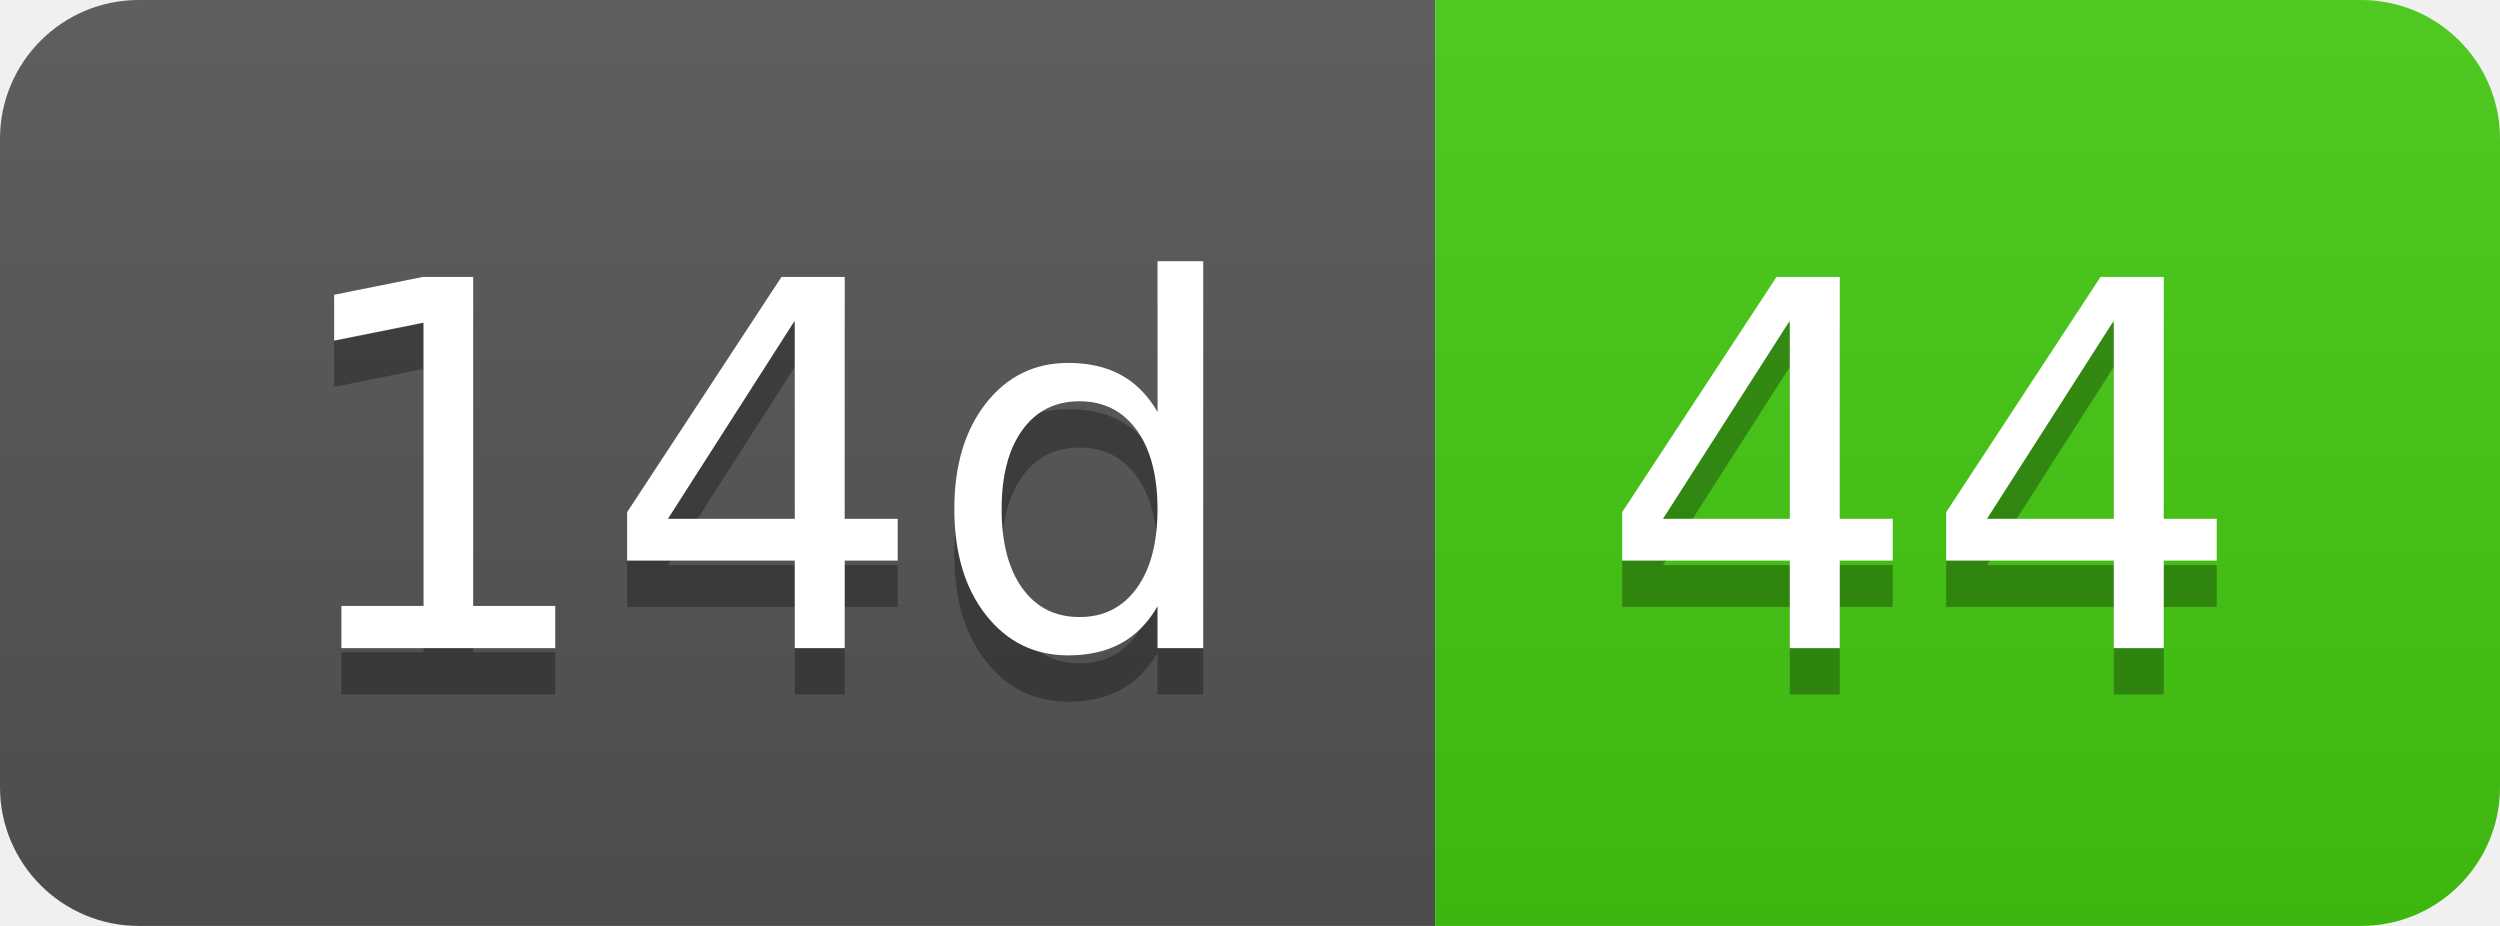
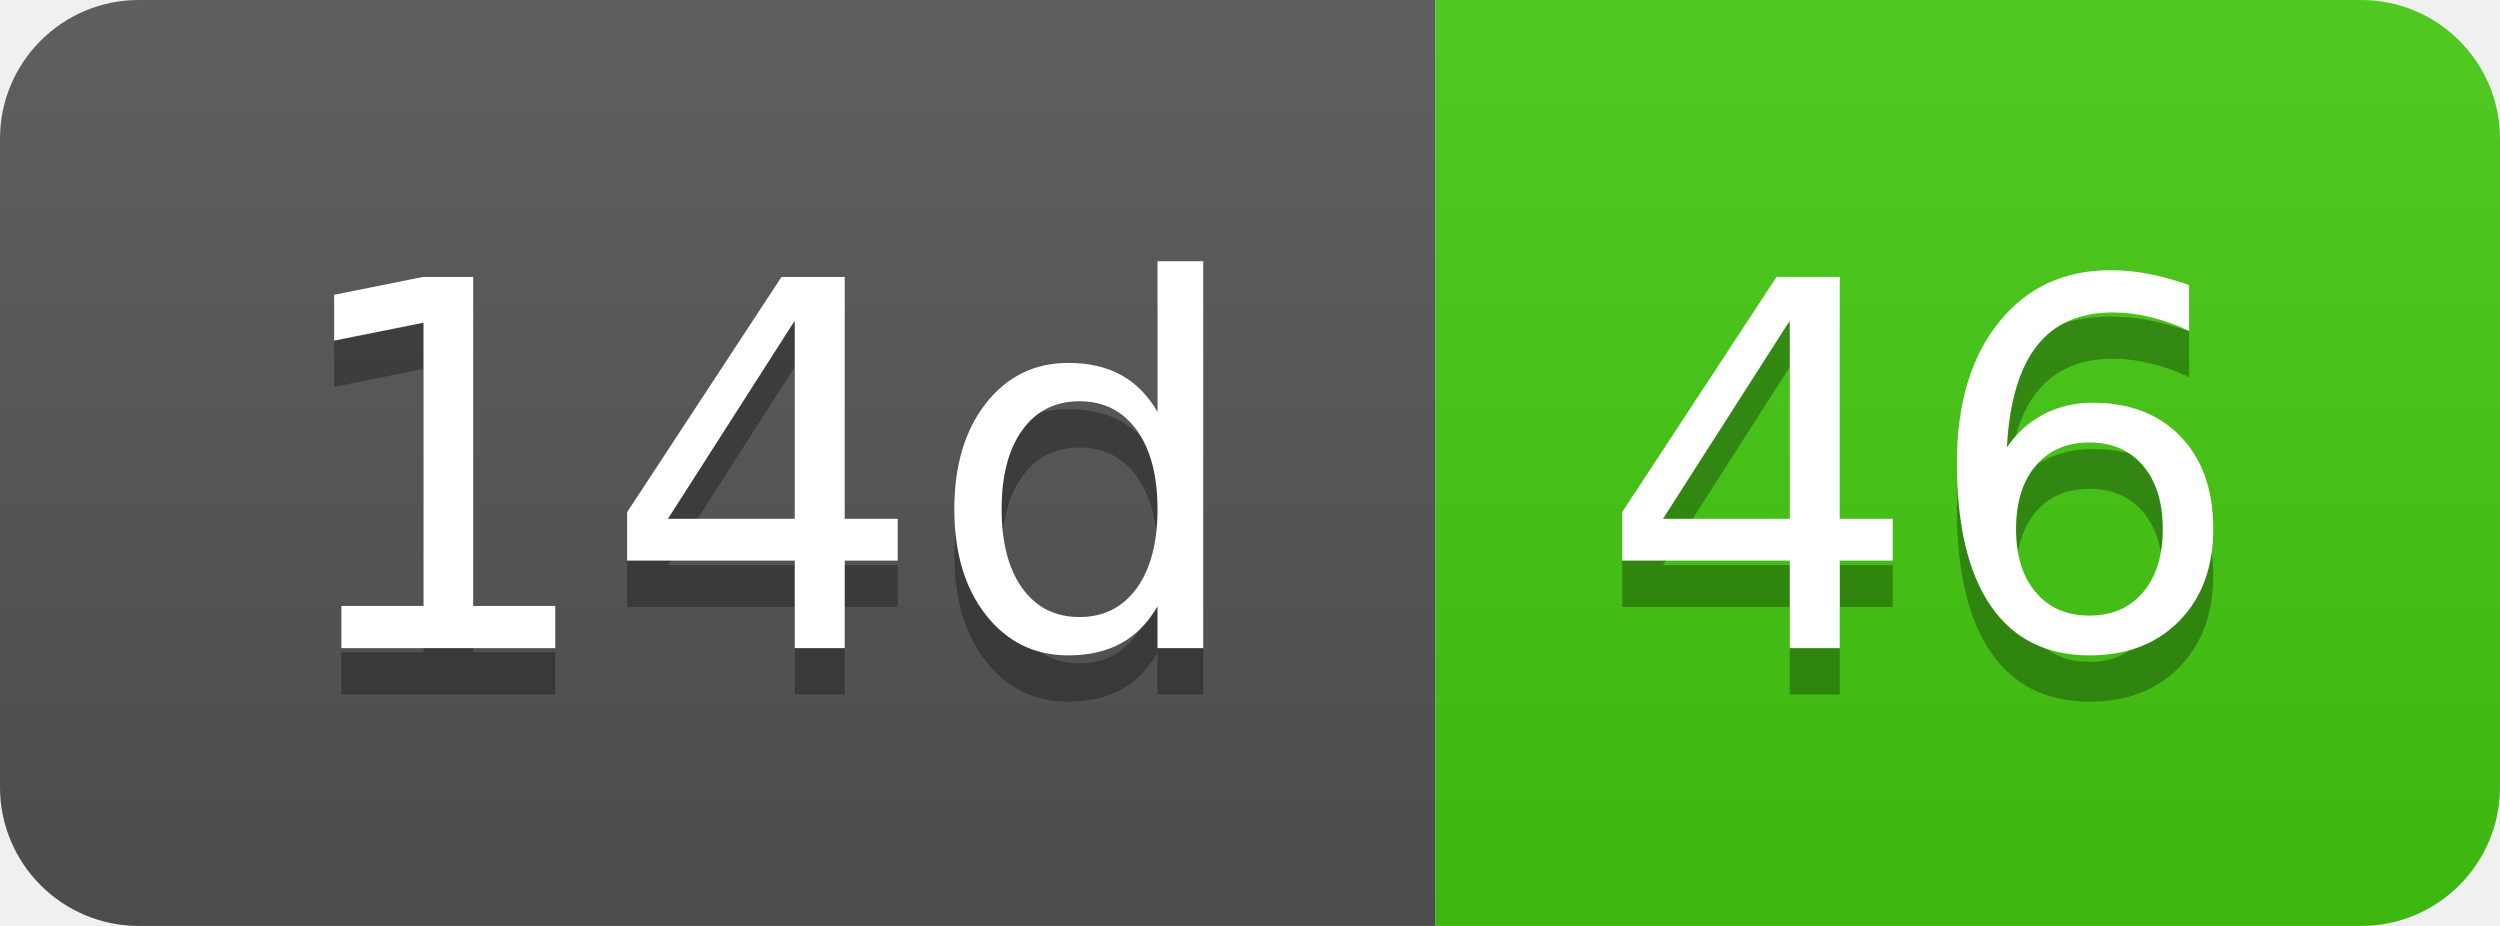
- <svg xmlns="http://www.w3.org/2000/svg" width="54" height="20" role="img" aria-label="14d: 44">
+ <svg xmlns="http://www.w3.org/2000/svg" width="54" height="20" role="img" aria-label="14d: 46">
  <linearGradient id="s" x2="0" y2="100%">
    <stop offset="0" stop-color="#bbb" stop-opacity=".1" />
    <stop offset="1" stop-opacity=".1" />
  </linearGradient>
  <clipPath id="r">
    <rect width="54" height="20" rx="3" fill="#fff" />
  </clipPath>
  <g clip-path="url(#r)">
    <rect width="31" height="20" fill="#555" />
    <rect x="31" width="23" height="20" fill="#4c1" />
    <rect width="54" height="20" fill="url(#s)" />
  </g>
  <g fill="#fff" text-anchor="middle" font-family="Verdana,Geneva,DejaVu Sans,sans-serif" text-rendering="geometricPrecision" font-size="110">
    <text aria-hidden="true" x="165" y="150" fill="#010101" fill-opacity=".3" transform="scale(.1)" textLength="210">14d</text>
    <text x="165" y="140" transform="scale(.1)" fill="#fff" textLength="210">14d</text>
-     <text aria-hidden="true" x="415" y="150" fill="#010101" fill-opacity=".3" transform="scale(.1)" textLength="130">44</text>
-     <text x="415" y="140" transform="scale(.1)" fill="#fff" textLength="130">44</text>
+     <text aria-hidden="true" x="415" y="150" fill="#010101" fill-opacity=".3" transform="scale(.1)" textLength="130">46</text>
+     <text x="415" y="140" transform="scale(.1)" fill="#fff" textLength="130">46</text>
  </g>
</svg>
